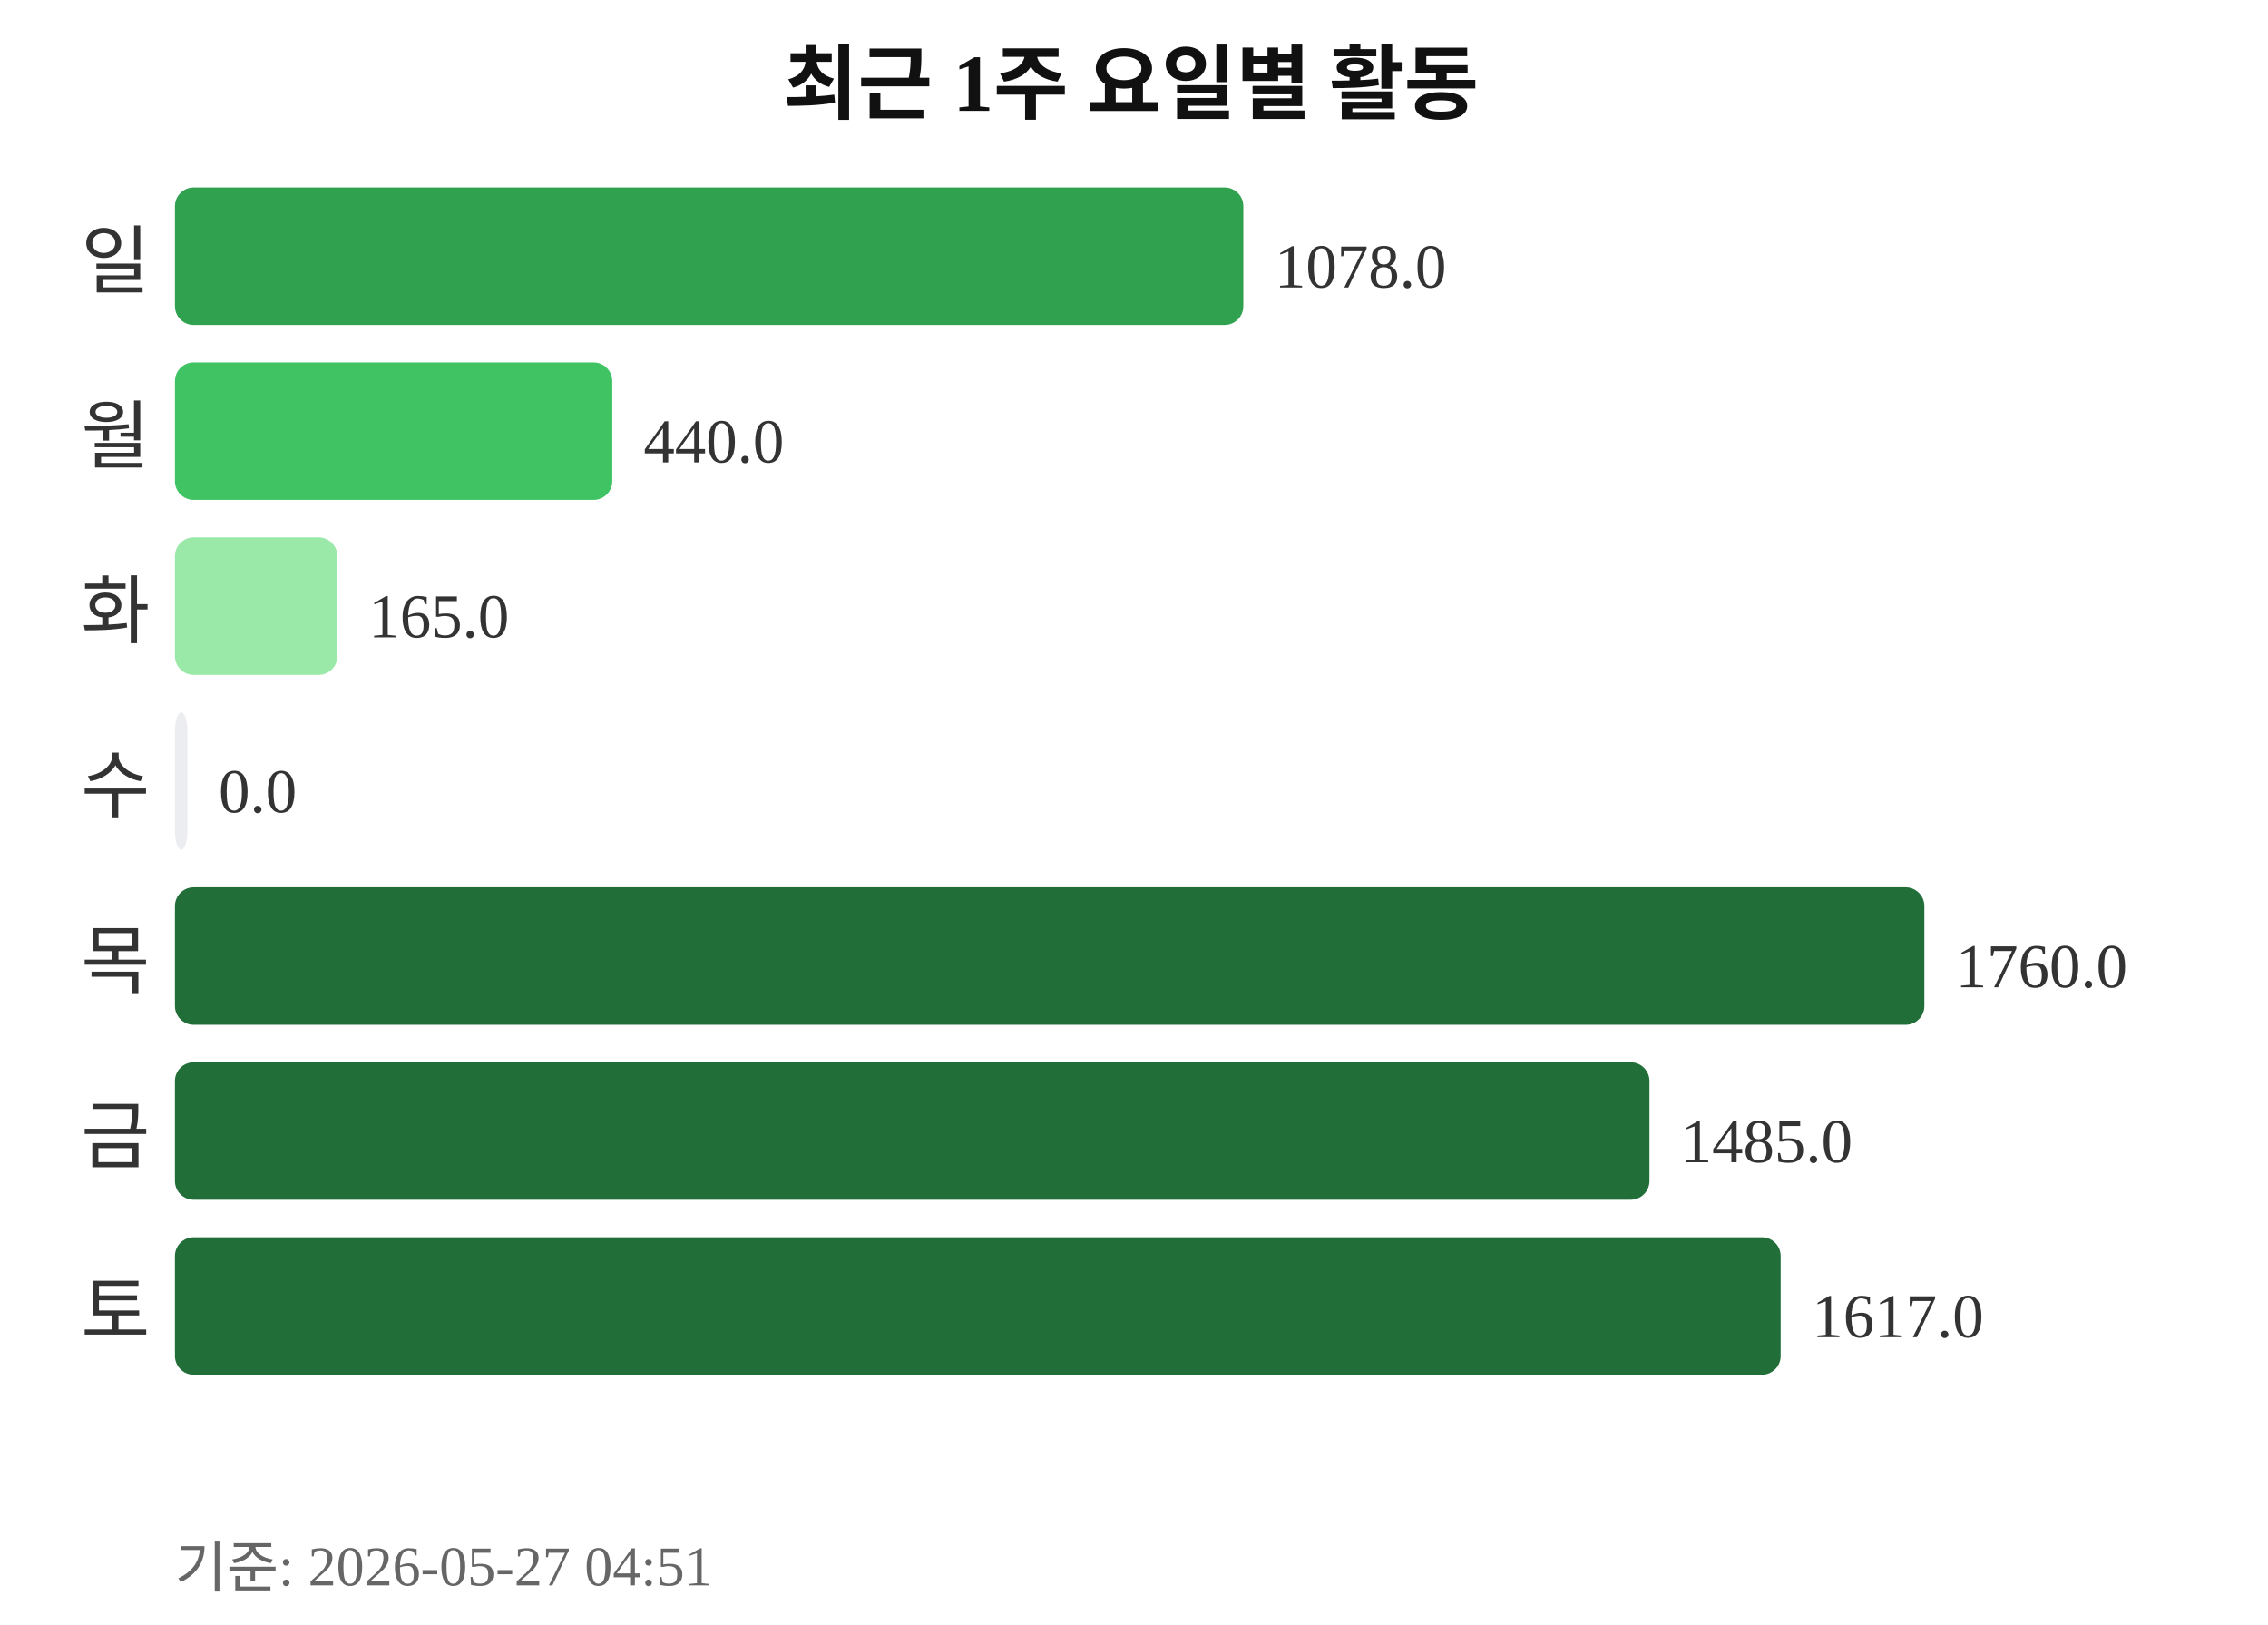
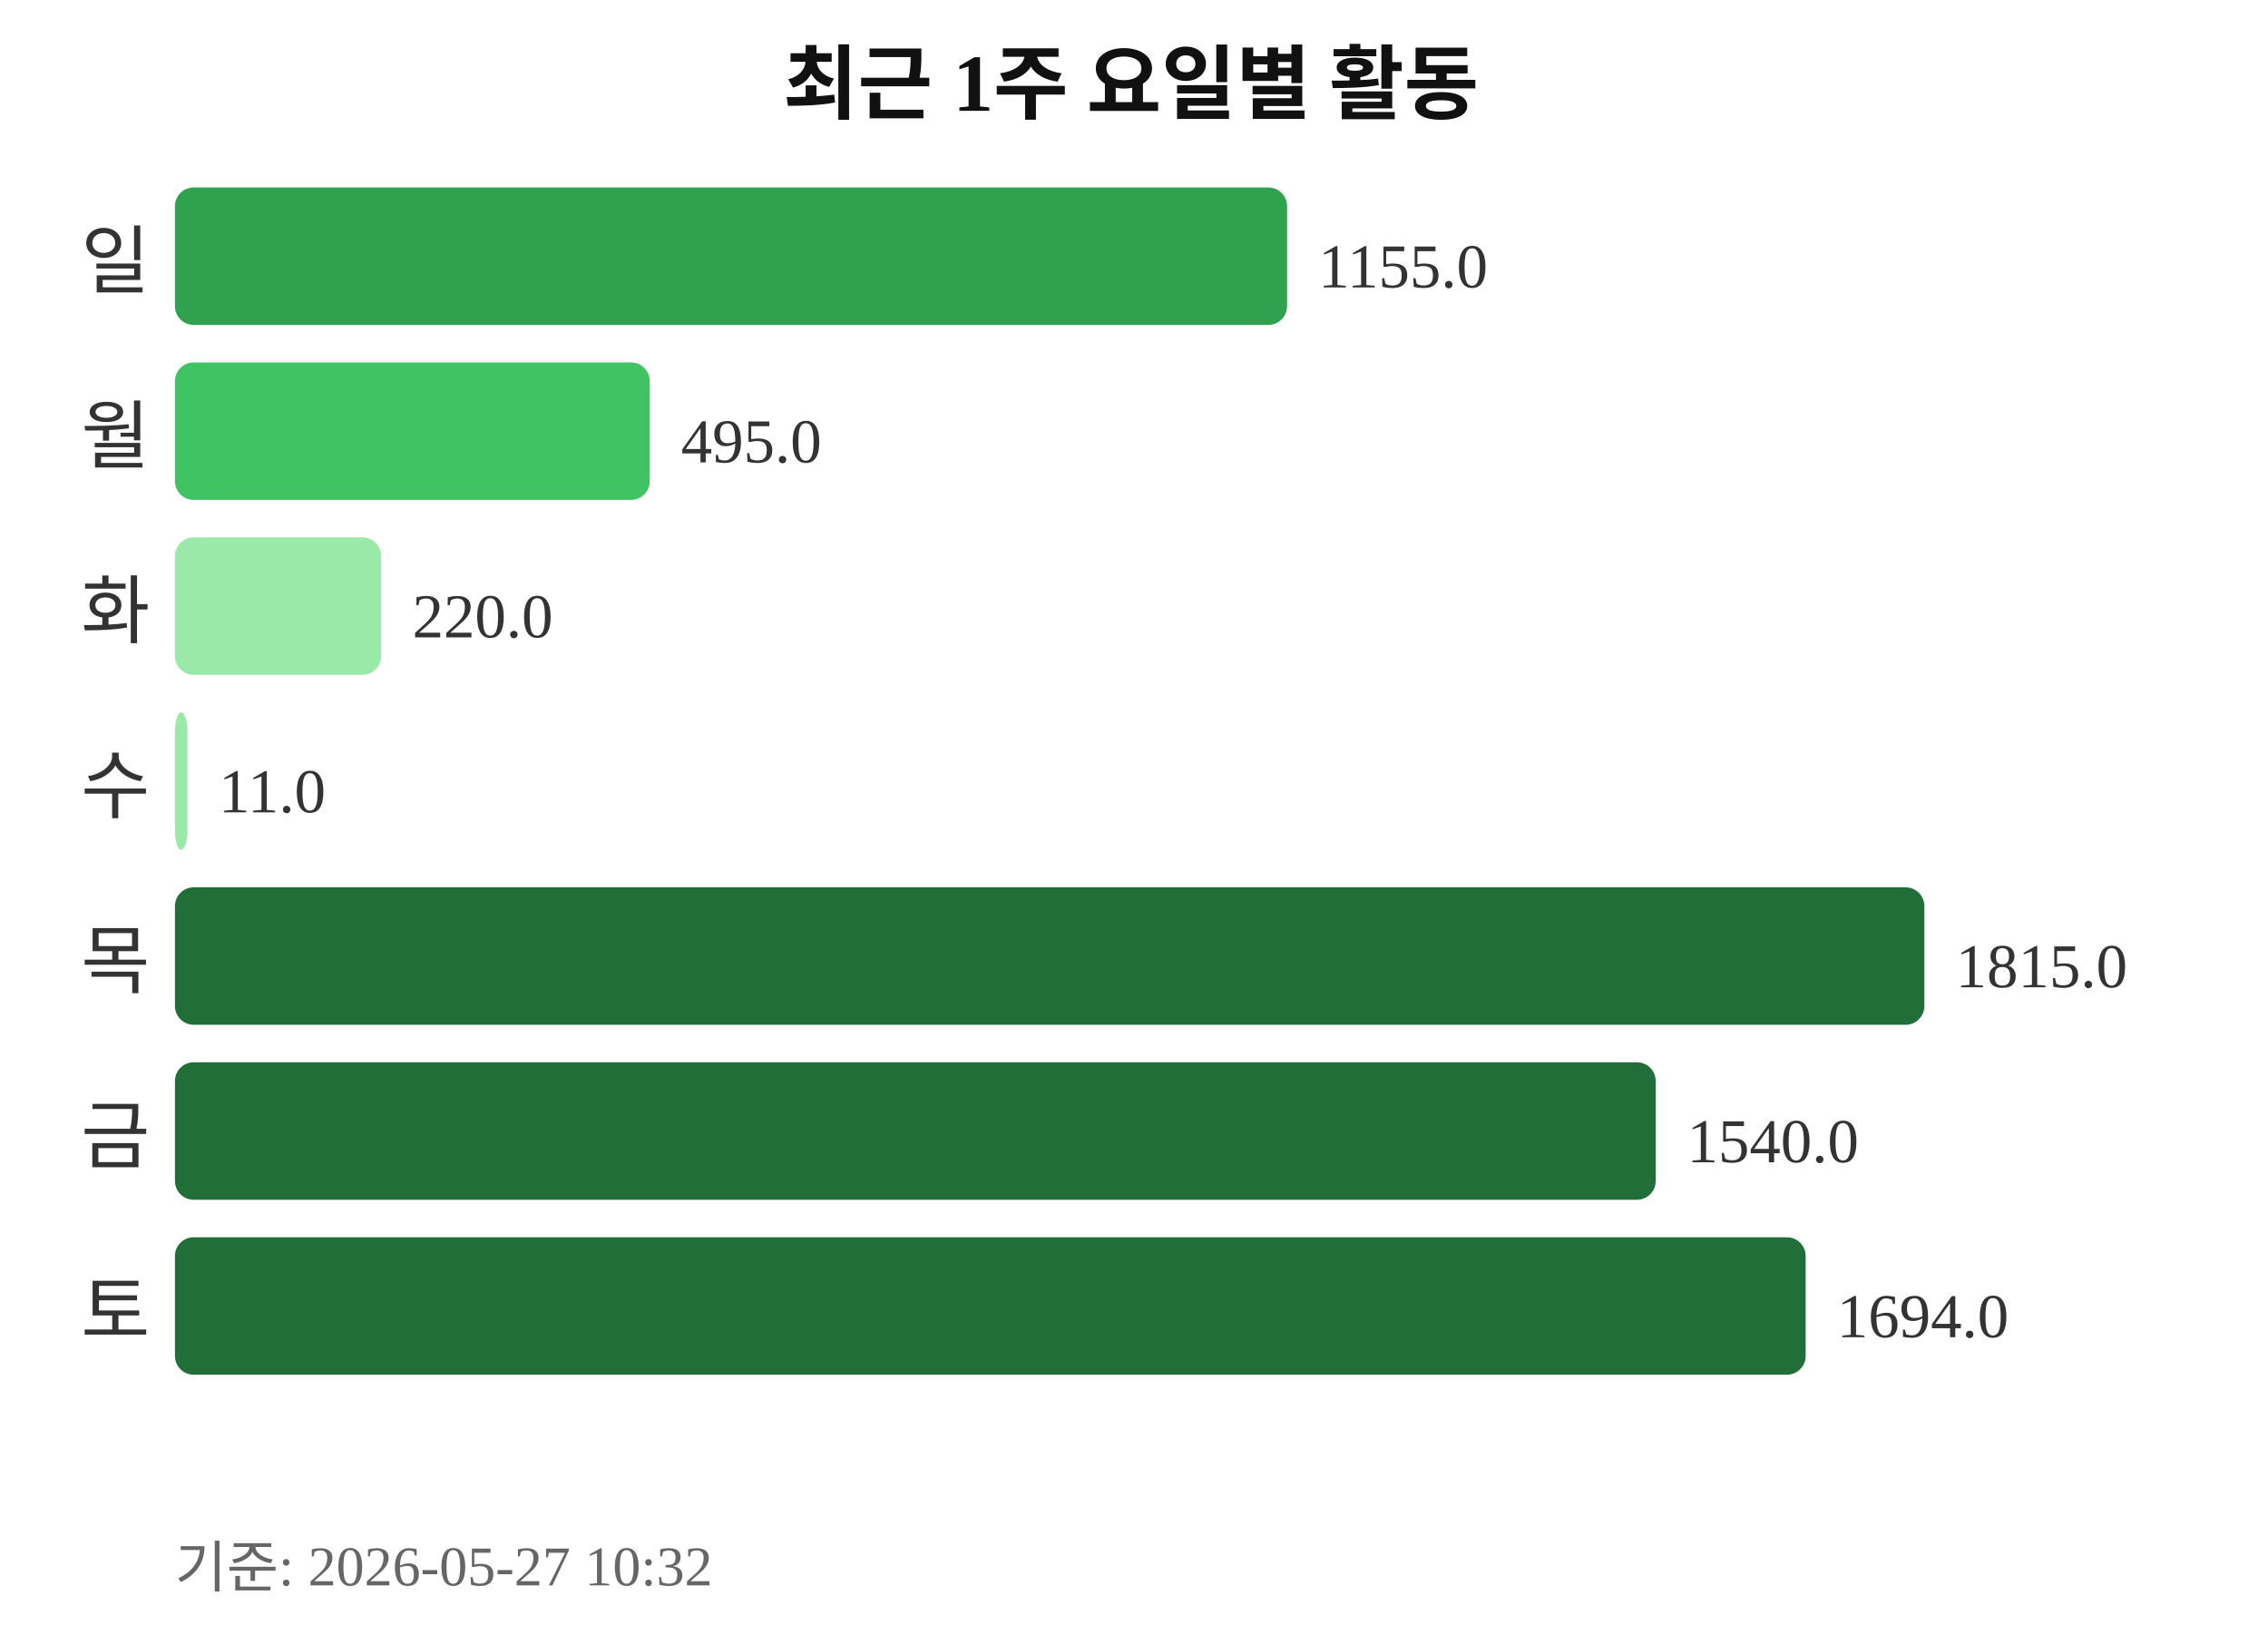
<svg xmlns="http://www.w3.org/2000/svg" width="363" height="260">
  <text x="181" y="18" text-anchor="middle" font-size="13" font-weight="bold" fill="#111111">최근 1주 요일별 활동</text>
  <text x="24" y="46" text-anchor="end" font-size="12" fill="#333333">일</text>
-   <rect x="28" y="30" width="171" height="22" rx="3" fill="#30a14e" />
-   <text x="204" y="46" font-size="10" fill="#333333">1078.0</text>
+   <rect x="28" y="30" width="178" height="22" rx="3" fill="#30a14e" />
+   <text x="211" y="46" font-size="10" fill="#333333">1155.0</text>
  <text x="24" y="74" text-anchor="end" font-size="12" fill="#333333">월</text>
-   <rect x="28" y="58" width="70" height="22" rx="3" fill="#40c463" />
-   <text x="103" y="74" font-size="10" fill="#333333">440.0</text>
+   <rect x="28" y="58" width="76" height="22" rx="3" fill="#40c463" />
+   <text x="109" y="74" font-size="10" fill="#333333">495.0</text>
  <text x="24" y="102" text-anchor="end" font-size="12" fill="#333333">화</text>
-   <rect x="28" y="86" width="26" height="22" rx="3" fill="#9be9a8" />
-   <text x="59" y="102" font-size="10" fill="#333333">165.0</text>
+   <rect x="28" y="86" width="33" height="22" rx="3" fill="#9be9a8" />
+   <text x="66" y="102" font-size="10" fill="#333333">220.0</text>
  <text x="24" y="130" text-anchor="end" font-size="12" fill="#333333">수</text>
-   <rect x="28" y="114" width="2" height="22" rx="3" fill="#ebedf0" />
-   <text x="35" y="130" font-size="10" fill="#333333">0.0</text>
+   <rect x="28" y="114" width="2" height="22" rx="3" fill="#9be9a8" />
+   <text x="35" y="130" font-size="10" fill="#333333">11.0</text>
  <text x="24" y="158" text-anchor="end" font-size="12" fill="#333333">목</text>
  <rect x="28" y="142" width="280" height="22" rx="3" fill="#216e39" />
-   <text x="313" y="158" font-size="10" fill="#333333">1760.0</text>
+   <text x="313" y="158" font-size="10" fill="#333333">1815.0</text>
  <text x="24" y="186" text-anchor="end" font-size="12" fill="#333333">금</text>
-   <rect x="28" y="170" width="236" height="22" rx="3" fill="#216e39" />
-   <text x="269" y="186" font-size="10" fill="#333333">1485.0</text>
+   <rect x="28" y="170" width="237" height="22" rx="3" fill="#216e39" />
+   <text x="270" y="186" font-size="10" fill="#333333">1540.0</text>
  <text x="24" y="214" text-anchor="end" font-size="12" fill="#333333">토</text>
-   <rect x="28" y="198" width="257" height="22" rx="3" fill="#216e39" />
-   <text x="290" y="214" font-size="10" fill="#333333">1617.0</text>
-   <text x="28" y="254" font-size="9" fill="#666666">기준: 2026-05-27 04:51</text>
+   <rect x="28" y="198" width="261" height="22" rx="3" fill="#216e39" />
+   <text x="294" y="214" font-size="10" fill="#333333">1694.0</text>
+   <text x="28" y="254" font-size="9" fill="#666666">기준: 2026-05-27 10:32</text>
</svg>
